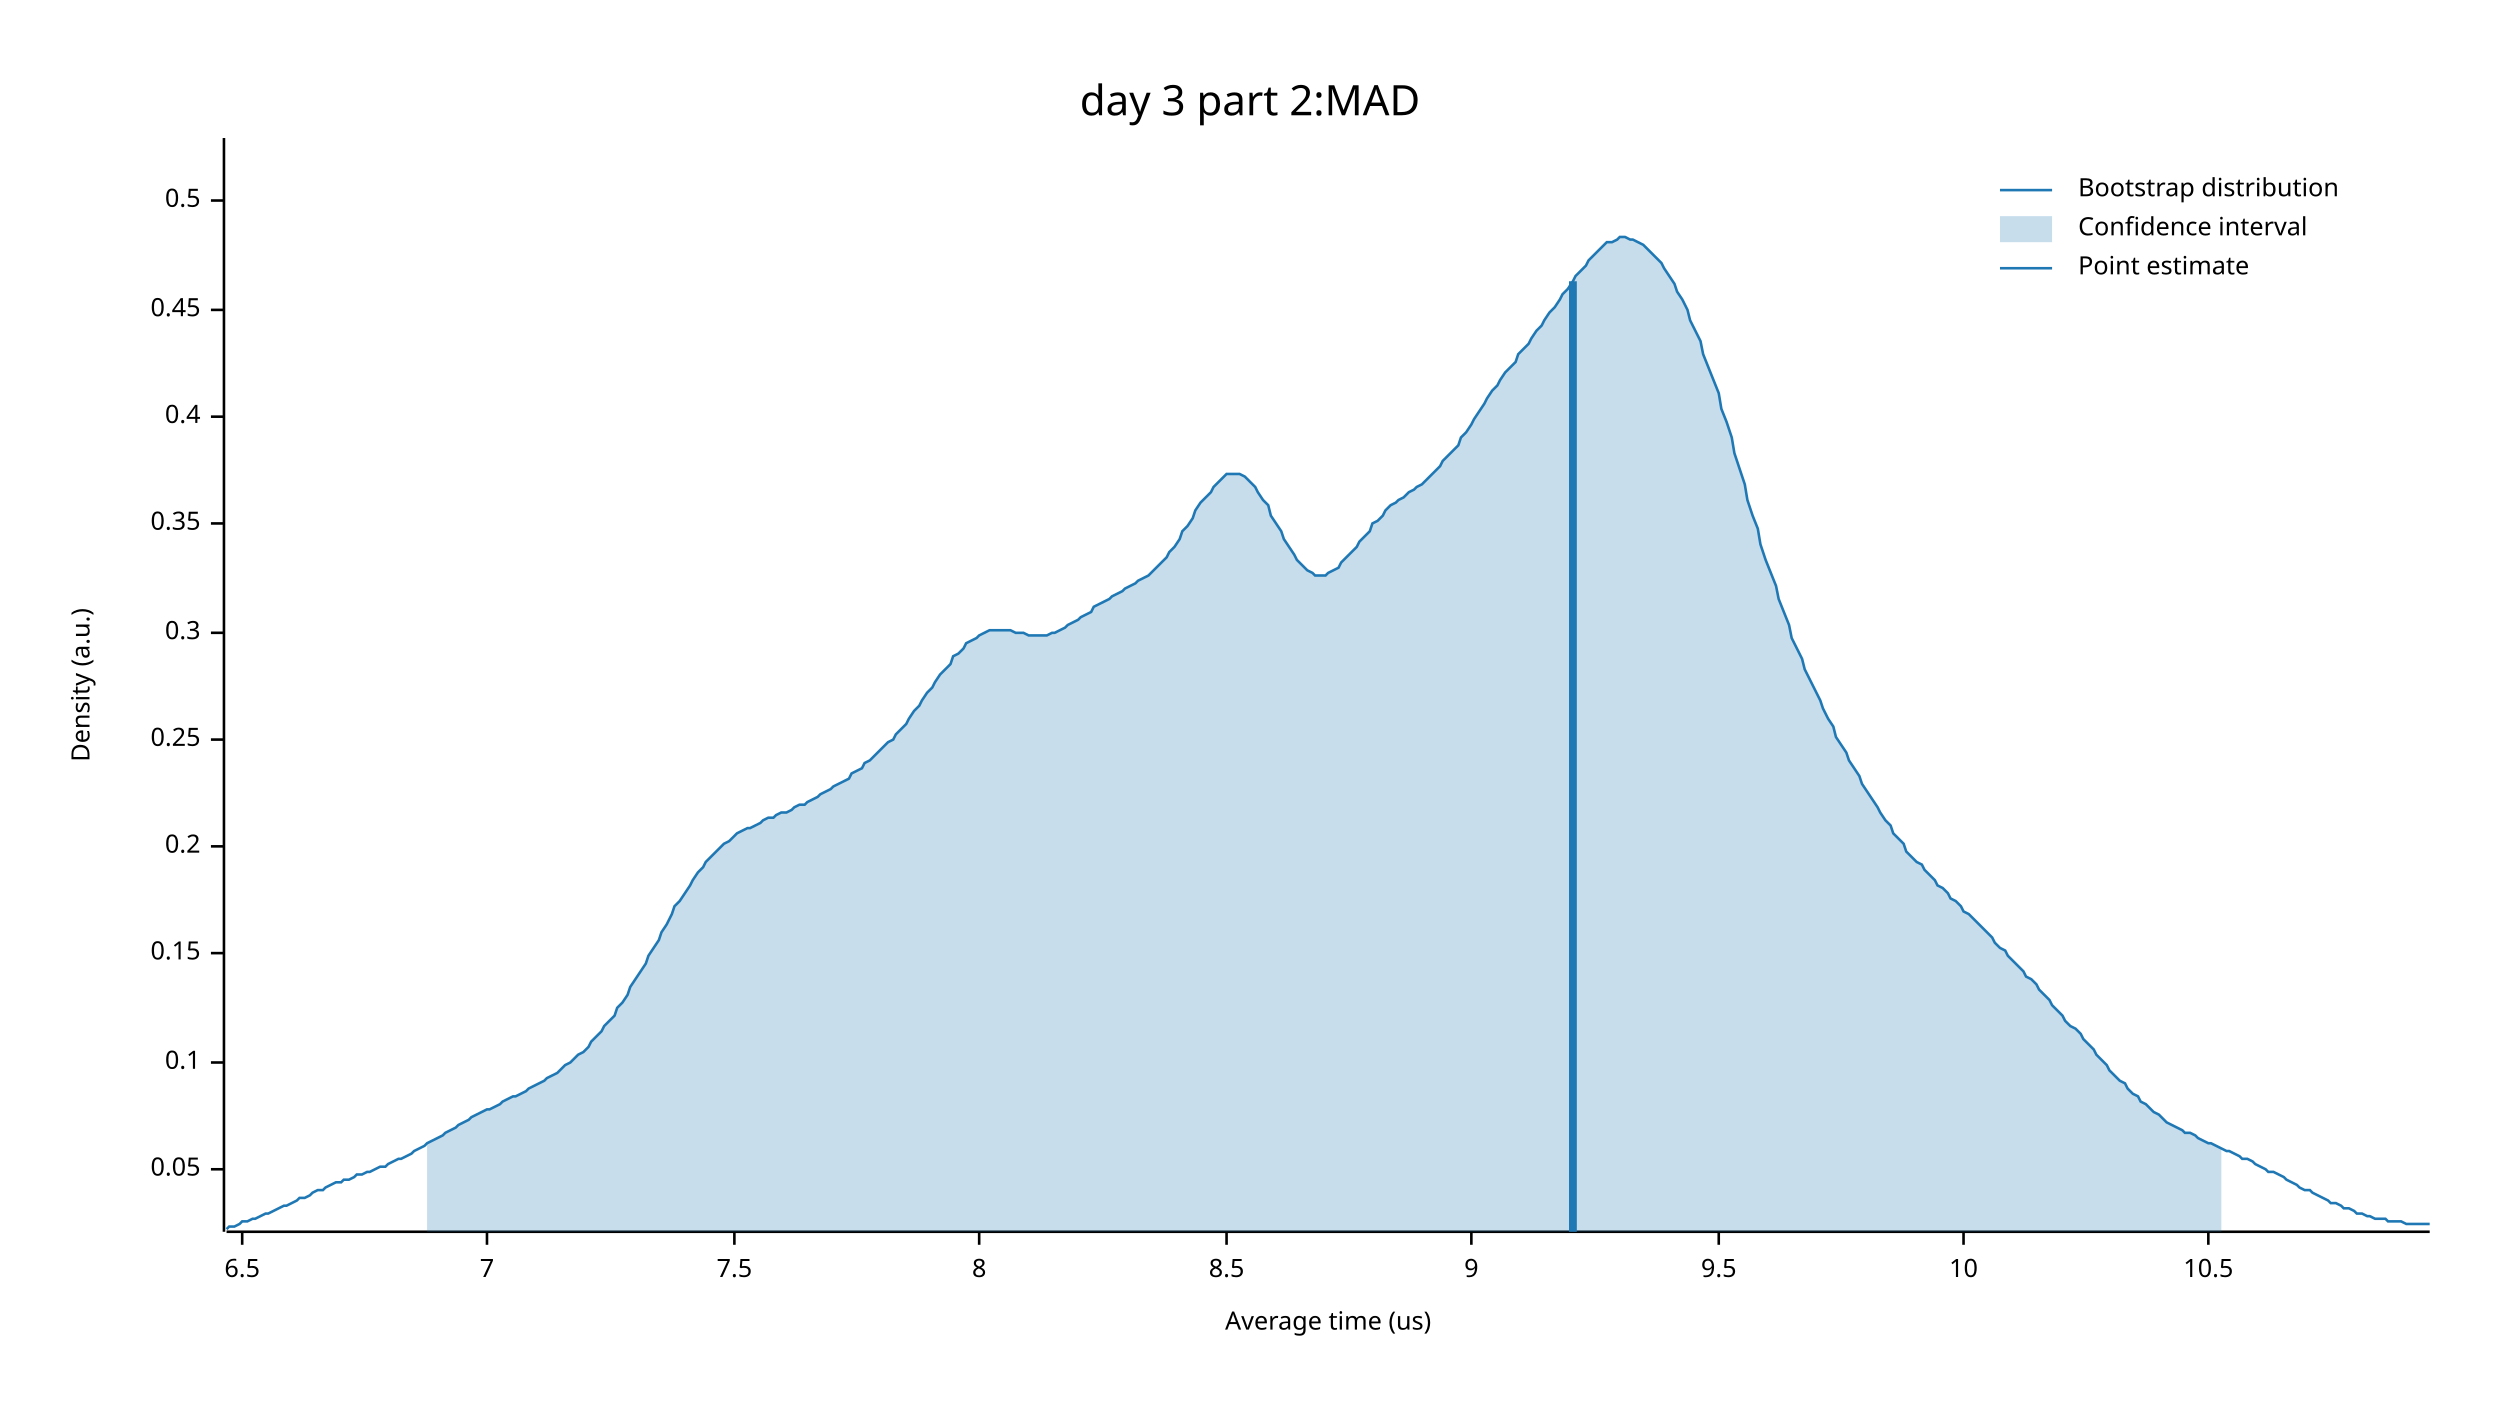
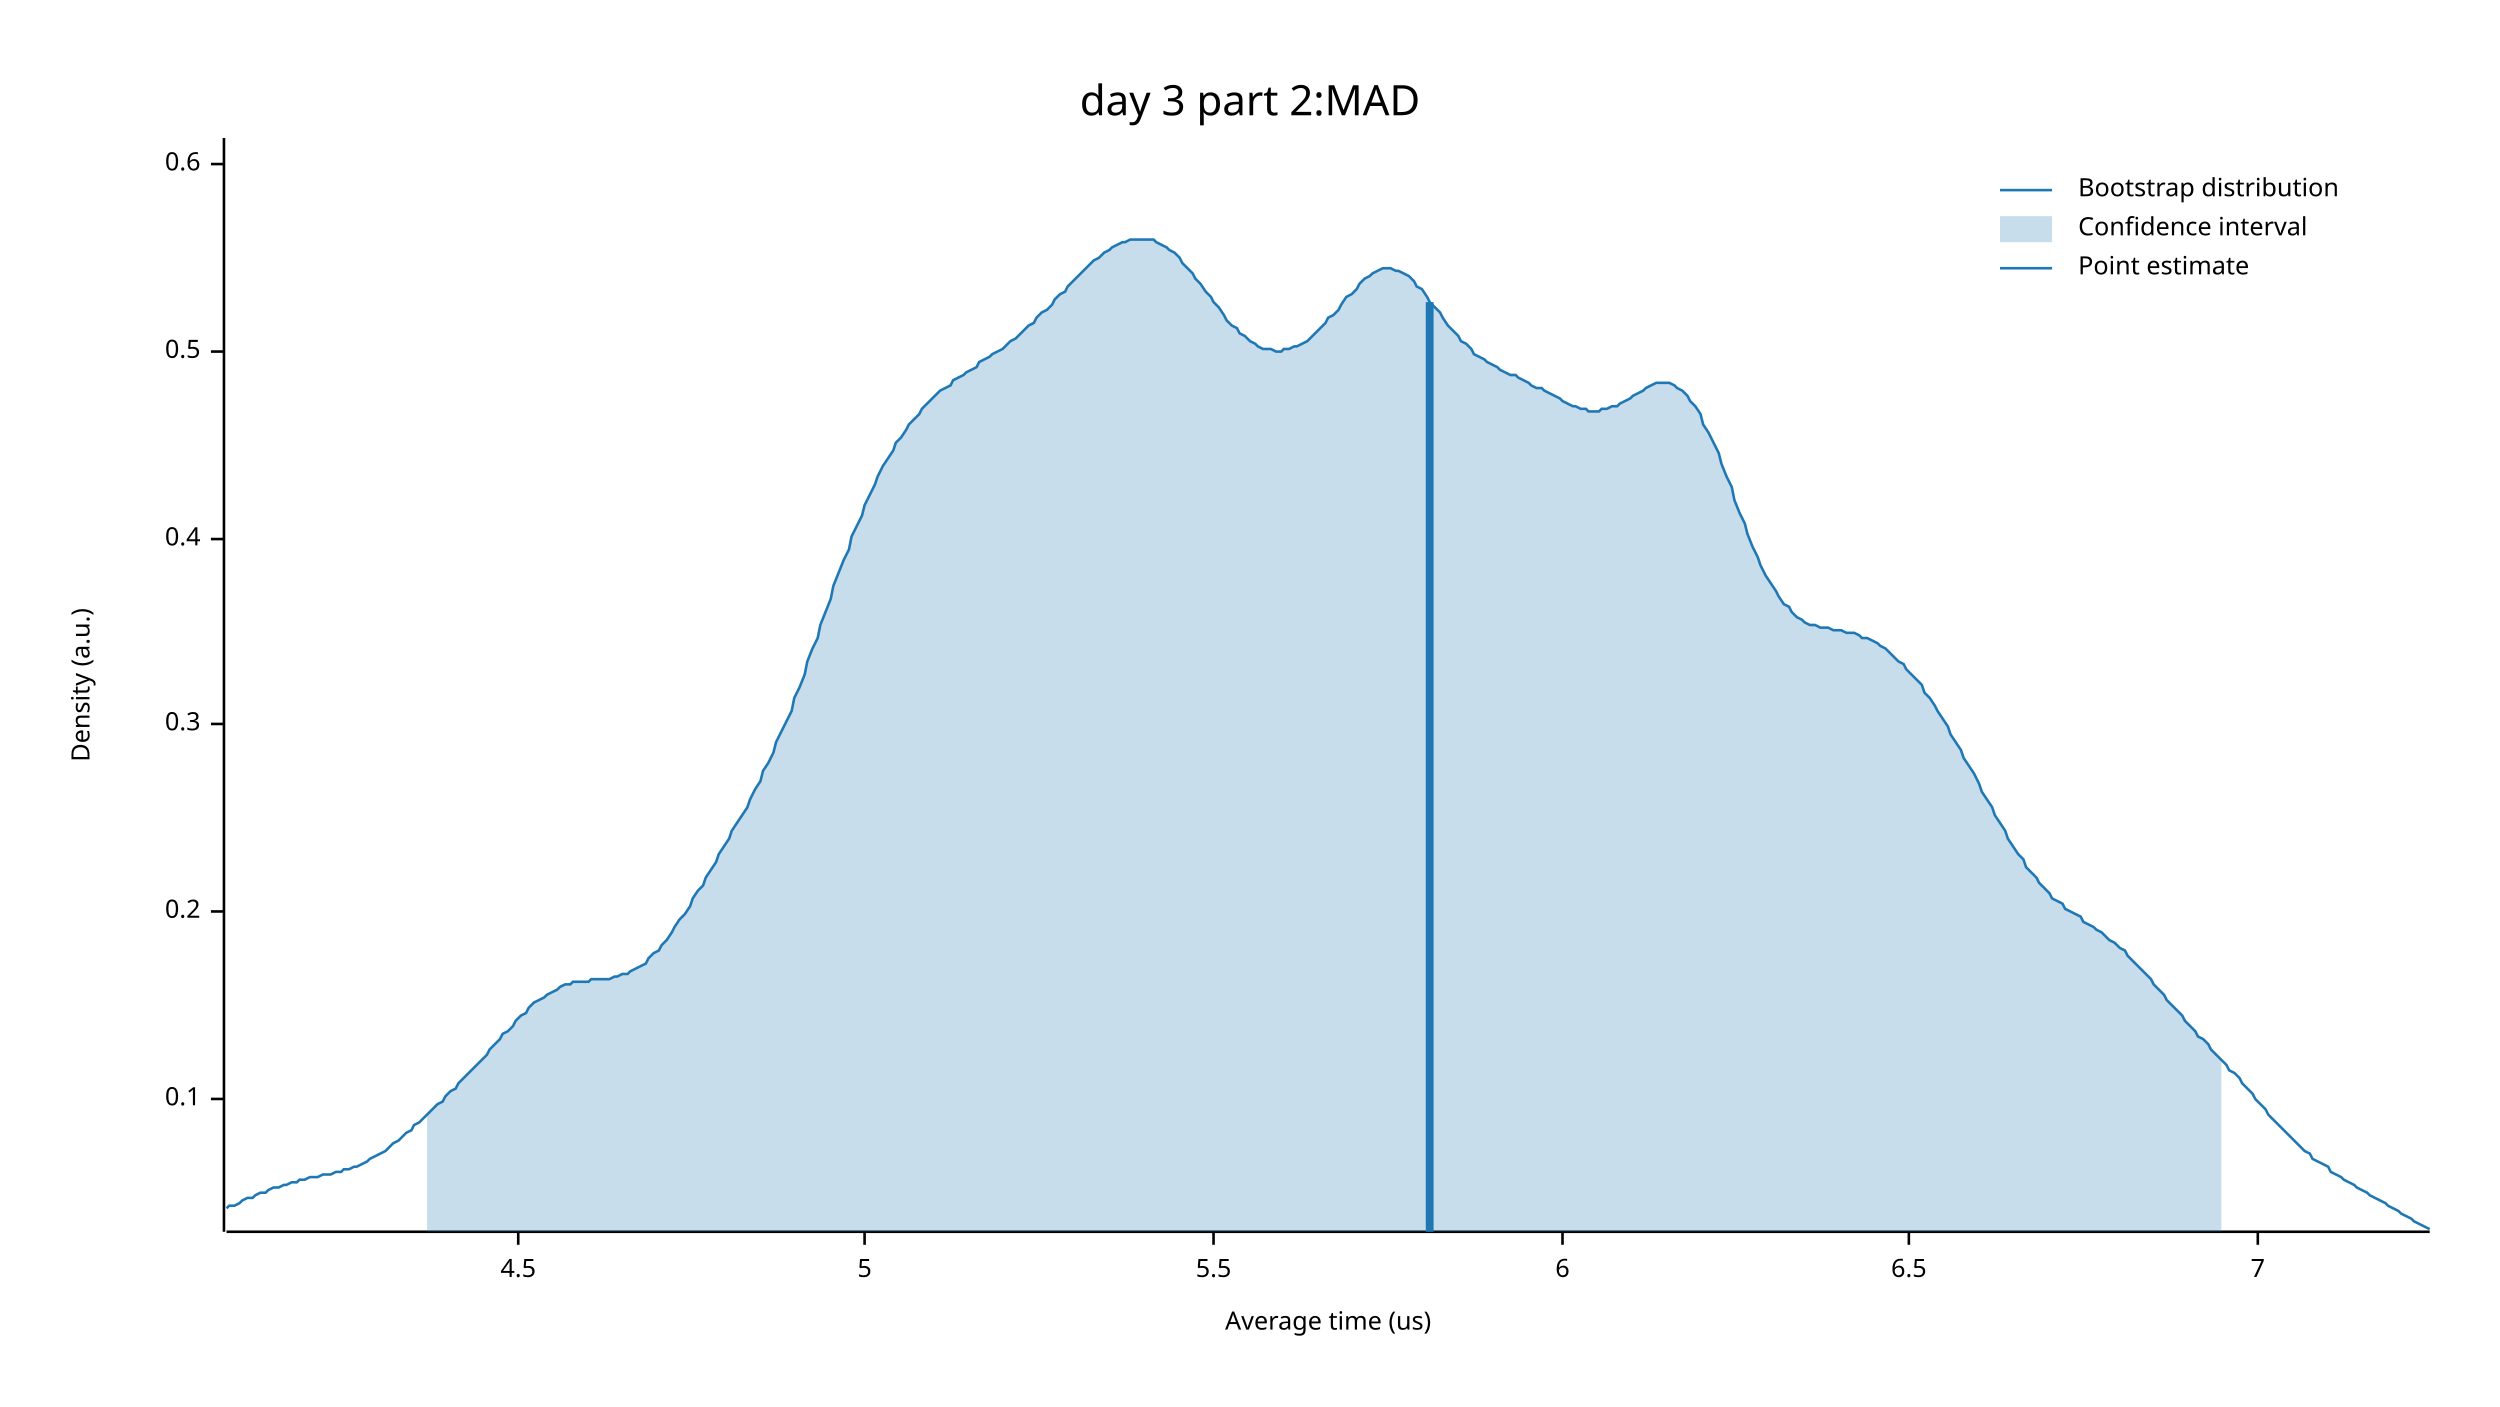
<svg xmlns="http://www.w3.org/2000/svg" width="960" height="540" viewBox="0 0 960 540">
  <text x="480" y="32" dy="0.76em" text-anchor="middle" font-family="sans-serif" font-size="16.129" opacity="1" fill="#000000">
day 3 part 2:MAD
</text>
  <text x="27" y="263" dy="0.76em" text-anchor="middle" font-family="sans-serif" font-size="9.677" opacity="1" fill="#000000" transform="rotate(270, 27, 263)">
Density (a.u.)
</text>
  <text x="510" y="513" dy="-0.5ex" text-anchor="middle" font-family="sans-serif" font-size="9.677" opacity="1" fill="#000000">
Average time (us)
</text>
  <polyline fill="none" opacity="1" stroke="#000000" stroke-width="1" points="86,53 86,473 " />
-   <text x="77" y="449" dy="0.5ex" text-anchor="end" font-family="sans-serif" font-size="9.677" opacity="1" fill="#000000">
- 0.05
- </text>
-   <polyline fill="none" opacity="1" stroke="#000000" stroke-width="1" points="81,449 86,449 " />
-   <text x="77" y="408" dy="0.5ex" text-anchor="end" font-family="sans-serif" font-size="9.677" opacity="1" fill="#000000">
+   <text x="77" y="422" dy="0.5ex" text-anchor="end" font-family="sans-serif" font-size="9.677" opacity="1" fill="#000000">
0.1
</text>
-   <polyline fill="none" opacity="1" stroke="#000000" stroke-width="1" points="81,408 86,408 " />
-   <text x="77" y="366" dy="0.5ex" text-anchor="end" font-family="sans-serif" font-size="9.677" opacity="1" fill="#000000">
- 0.15
- </text>
-   <polyline fill="none" opacity="1" stroke="#000000" stroke-width="1" points="81,366 86,366 " />
-   <text x="77" y="325" dy="0.5ex" text-anchor="end" font-family="sans-serif" font-size="9.677" opacity="1" fill="#000000">
+   <polyline fill="none" opacity="1" stroke="#000000" stroke-width="1" points="81,422 86,422 " />
+   <text x="77" y="350" dy="0.5ex" text-anchor="end" font-family="sans-serif" font-size="9.677" opacity="1" fill="#000000">
0.2
</text>
-   <polyline fill="none" opacity="1" stroke="#000000" stroke-width="1" points="81,325 86,325 " />
-   <text x="77" y="284" dy="0.5ex" text-anchor="end" font-family="sans-serif" font-size="9.677" opacity="1" fill="#000000">
- 0.25
- </text>
-   <polyline fill="none" opacity="1" stroke="#000000" stroke-width="1" points="81,284 86,284 " />
-   <text x="77" y="243" dy="0.5ex" text-anchor="end" font-family="sans-serif" font-size="9.677" opacity="1" fill="#000000">
+   <polyline fill="none" opacity="1" stroke="#000000" stroke-width="1" points="81,350 86,350 " />
+   <text x="77" y="278" dy="0.5ex" text-anchor="end" font-family="sans-serif" font-size="9.677" opacity="1" fill="#000000">
0.3
</text>
-   <polyline fill="none" opacity="1" stroke="#000000" stroke-width="1" points="81,243 86,243 " />
-   <text x="77" y="201" dy="0.5ex" text-anchor="end" font-family="sans-serif" font-size="9.677" opacity="1" fill="#000000">
- 0.35
- </text>
-   <polyline fill="none" opacity="1" stroke="#000000" stroke-width="1" points="81,201 86,201 " />
-   <text x="77" y="160" dy="0.5ex" text-anchor="end" font-family="sans-serif" font-size="9.677" opacity="1" fill="#000000">
+   <polyline fill="none" opacity="1" stroke="#000000" stroke-width="1" points="81,278 86,278 " />
+   <text x="77" y="207" dy="0.5ex" text-anchor="end" font-family="sans-serif" font-size="9.677" opacity="1" fill="#000000">
0.4
</text>
-   <polyline fill="none" opacity="1" stroke="#000000" stroke-width="1" points="81,160 86,160 " />
-   <text x="77" y="119" dy="0.5ex" text-anchor="end" font-family="sans-serif" font-size="9.677" opacity="1" fill="#000000">
- 0.45
- </text>
-   <polyline fill="none" opacity="1" stroke="#000000" stroke-width="1" points="81,119 86,119 " />
-   <text x="77" y="77" dy="0.5ex" text-anchor="end" font-family="sans-serif" font-size="9.677" opacity="1" fill="#000000">
+   <polyline fill="none" opacity="1" stroke="#000000" stroke-width="1" points="81,207 86,207 " />
+   <text x="77" y="135" dy="0.5ex" text-anchor="end" font-family="sans-serif" font-size="9.677" opacity="1" fill="#000000">
0.5
</text>
-   <polyline fill="none" opacity="1" stroke="#000000" stroke-width="1" points="81,77 86,77 " />
+   <polyline fill="none" opacity="1" stroke="#000000" stroke-width="1" points="81,135 86,135 " />
+   <text x="77" y="63" dy="0.5ex" text-anchor="end" font-family="sans-serif" font-size="9.677" opacity="1" fill="#000000">
+ 0.6
+ </text>
+   <polyline fill="none" opacity="1" stroke="#000000" stroke-width="1" points="81,63 86,63 " />
  <polyline fill="none" opacity="1" stroke="#000000" stroke-width="1" points="87,473 933,473 " />
-   <text x="93" y="483" dy="0.76em" text-anchor="middle" font-family="sans-serif" font-size="9.677" opacity="1" fill="#000000">
+   <text x="199" y="483" dy="0.76em" text-anchor="middle" font-family="sans-serif" font-size="9.677" opacity="1" fill="#000000">
+ 4.5
+ </text>
+   <polyline fill="none" opacity="1" stroke="#000000" stroke-width="1" points="199,473 199,478 " />
+   <text x="332" y="483" dy="0.76em" text-anchor="middle" font-family="sans-serif" font-size="9.677" opacity="1" fill="#000000">
+ 5
+ </text>
+   <polyline fill="none" opacity="1" stroke="#000000" stroke-width="1" points="332,473 332,478 " />
+   <text x="466" y="483" dy="0.76em" text-anchor="middle" font-family="sans-serif" font-size="9.677" opacity="1" fill="#000000">
+ 5.5
+ </text>
+   <polyline fill="none" opacity="1" stroke="#000000" stroke-width="1" points="466,473 466,478 " />
+   <text x="600" y="483" dy="0.76em" text-anchor="middle" font-family="sans-serif" font-size="9.677" opacity="1" fill="#000000">
+ 6
+ </text>
+   <polyline fill="none" opacity="1" stroke="#000000" stroke-width="1" points="600,473 600,478 " />
+   <text x="733" y="483" dy="0.76em" text-anchor="middle" font-family="sans-serif" font-size="9.677" opacity="1" fill="#000000">
6.5
</text>
-   <polyline fill="none" opacity="1" stroke="#000000" stroke-width="1" points="93,473 93,478 " />
-   <text x="187" y="483" dy="0.76em" text-anchor="middle" font-family="sans-serif" font-size="9.677" opacity="1" fill="#000000">
+   <polyline fill="none" opacity="1" stroke="#000000" stroke-width="1" points="733,473 733,478 " />
+   <text x="867" y="483" dy="0.76em" text-anchor="middle" font-family="sans-serif" font-size="9.677" opacity="1" fill="#000000">
7
</text>
-   <polyline fill="none" opacity="1" stroke="#000000" stroke-width="1" points="187,473 187,478 " />
-   <text x="282" y="483" dy="0.76em" text-anchor="middle" font-family="sans-serif" font-size="9.677" opacity="1" fill="#000000">
- 7.5
- </text>
-   <polyline fill="none" opacity="1" stroke="#000000" stroke-width="1" points="282,473 282,478 " />
-   <text x="376" y="483" dy="0.76em" text-anchor="middle" font-family="sans-serif" font-size="9.677" opacity="1" fill="#000000">
- 8
- </text>
-   <polyline fill="none" opacity="1" stroke="#000000" stroke-width="1" points="376,473 376,478 " />
-   <text x="471" y="483" dy="0.76em" text-anchor="middle" font-family="sans-serif" font-size="9.677" opacity="1" fill="#000000">
- 8.5
- </text>
-   <polyline fill="none" opacity="1" stroke="#000000" stroke-width="1" points="471,473 471,478 " />
-   <text x="565" y="483" dy="0.76em" text-anchor="middle" font-family="sans-serif" font-size="9.677" opacity="1" fill="#000000">
- 9
- </text>
-   <polyline fill="none" opacity="1" stroke="#000000" stroke-width="1" points="565,473 565,478 " />
-   <text x="660" y="483" dy="0.76em" text-anchor="middle" font-family="sans-serif" font-size="9.677" opacity="1" fill="#000000">
- 9.5
- </text>
-   <polyline fill="none" opacity="1" stroke="#000000" stroke-width="1" points="660,473 660,478 " />
-   <text x="754" y="483" dy="0.76em" text-anchor="middle" font-family="sans-serif" font-size="9.677" opacity="1" fill="#000000">
- 10
- </text>
-   <polyline fill="none" opacity="1" stroke="#000000" stroke-width="1" points="754,473 754,478 " />
-   <text x="848" y="483" dy="0.76em" text-anchor="middle" font-family="sans-serif" font-size="9.677" opacity="1" fill="#000000">
- 10.5
- </text>
-   <polyline fill="none" opacity="1" stroke="#000000" stroke-width="1" points="848,473 848,478 " />
-   <polyline fill="none" opacity="1" stroke="#1F78B4" stroke-width="1" points="87,472 88,471 90,471 92,470 93,469 95,469 97,468 98,468 100,467 102,466 103,466 105,465 107,464 109,463 110,463 112,462 114,461 115,460 117,460 119,459 120,458 122,457 124,457 125,456 127,455 129,454 131,454 132,453 134,453 136,452 137,451 139,451 141,450 142,450 144,449 146,448 148,448 149,447 151,446 153,445 154,445 156,444 158,443 159,442 161,441 163,440 164,439 166,438 168,437 170,436 171,435 173,434 175,433 176,432 178,431 180,430 181,429 183,428 185,427 187,426 188,426 190,425 192,424 193,423 195,422 197,421 198,421 200,420 202,419 203,418 205,417 207,416 209,415 210,414 212,413 214,412 215,411 217,409 219,408 220,407 222,405 224,404 226,402 227,400 229,398 231,396 232,394 234,392 236,390 237,387 239,385 241,382 242,379 244,376 246,373 248,370 249,367 251,364 253,361 254,358 256,355 258,351 259,348 261,346 263,343 265,340 266,338 268,335 270,333 271,331 273,329 275,327 276,326 278,324 280,323 281,322 283,320 285,319 287,318 288,318 290,317 292,316 293,315 295,314 297,314 298,313 300,312 302,312 304,311 305,310 307,309 309,309 310,308 312,307 314,306 315,305 317,304 319,303 320,302 322,301 324,300 326,299 327,297 329,296 331,295 332,293 334,292 336,290 337,289 339,287 341,285 343,284 344,282 346,280 348,278 349,276 351,273 353,271 354,269 356,266 358,264 359,262 361,259 363,257 365,255 366,252 368,251 370,249 371,247 373,246 375,245 376,244 378,243 380,242 381,242 383,242 385,242 387,242 388,242 390,243 392,243 393,243 395,244 397,244 398,244 400,244 402,244 404,243 405,243 407,242 409,241 410,240 412,239 414,238 415,237 417,236 419,235 420,233 422,232 424,231 426,230 427,229 429,228 431,227 432,226 434,225 436,224 437,223 439,222 441,221 443,219 444,218 446,216 448,214 449,212 451,210 453,207 454,204 456,202 458,199 459,196 461,193 463,191 465,189 466,187 468,185 470,183 471,182 473,182 475,182 476,182 478,183 480,185 482,187 483,189 485,192 487,194 488,198 490,201 492,204 493,207 495,210 497,213 498,215 500,217 502,219 504,220 505,221 507,221 509,221 510,220 512,219 514,218 515,216 517,214 519,212 521,210 522,208 524,206 526,204 527,201 529,200 531,198 532,196 534,194 536,193 537,192 539,191 541,189 543,188 544,187 546,186 548,184 549,183 551,181 553,179 554,177 556,175 558,173 560,171 561,168 563,166 565,163 566,161 568,158 570,155 571,153 573,150 575,148 576,146 578,143 580,141 582,139 583,136 585,134 587,132 588,130 590,127 592,125 593,123 595,120 597,118 599,115 600,113 602,111 604,108 605,106 607,104 609,102 610,100 612,98 614,96 615,95 617,93 619,93 621,92 622,91 624,91 626,92 627,92 629,93 631,94 632,95 634,97 636,99 638,101 639,103 641,106 643,109 644,112 646,115 648,119 649,123 651,127 653,131 654,136 656,141 658,146 660,151 661,157 663,162 665,168 666,174 668,180 670,186 671,192 673,198 675,203 676,209 678,215 680,220 682,225 683,230 685,235 687,240 688,245 690,249 692,253 693,257 695,261 697,265 699,269 700,272 702,276 704,279 705,283 707,286 709,289 710,292 712,295 714,298 715,301 717,304 719,307 721,310 722,312 724,315 726,317 727,320 729,322 731,324 732,327 734,329 736,331 738,332 739,334 741,336 743,338 744,340 746,341 748,343 749,345 751,346 753,348 754,350 756,351 758,353 760,355 761,356 763,358 765,360 766,362 768,364 770,365 771,367 773,369 775,371 777,373 778,375 780,376 782,378 783,380 785,382 787,384 788,386 790,388 792,390 793,392 795,394 797,395 799,397 800,399 802,401 804,403 805,405 807,407 809,409 810,411 812,413 814,415 816,416 817,418 819,420 821,421 822,423 824,424 826,426 827,427 829,428 831,430 832,431 834,432 836,433 838,434 839,435 841,435 843,436 844,437 846,438 848,439 849,439 851,440 853,441 855,442 856,442 858,443 860,444 861,445 863,445 865,446 866,447 868,448 870,449 871,450 873,450 875,451 877,452 878,453 880,454 882,455 883,456 885,457 887,457 888,458 890,459 892,460 894,461 895,462 897,462 899,463 900,464 902,464 904,465 905,466 907,466 909,467 910,467 912,468 914,468 916,468 917,469 919,469 921,469 922,469 924,470 926,470 927,470 929,470 931,470 933,470 " />
-   <polygon opacity="0.25" fill="#1F78B4" points="164,439 166,438 168,437 170,436 171,435 173,434 175,433 176,432 178,431 180,430 181,429 183,428 185,427 187,426 188,426 190,425 192,424 193,423 195,422 197,421 198,421 200,420 202,419 203,418 205,417 207,416 209,415 210,414 212,413 214,412 215,411 217,409 219,408 220,407 222,405 224,404 226,402 227,400 229,398 231,396 232,394 234,392 236,390 237,387 239,385 241,382 242,379 244,376 246,373 248,370 249,367 251,364 253,361 254,358 256,355 258,351 259,348 261,346 263,343 265,340 266,338 268,335 270,333 271,331 273,329 275,327 276,326 278,324 280,323 281,322 283,320 285,319 287,318 288,318 290,317 292,316 293,315 295,314 297,314 298,313 300,312 302,312 304,311 305,310 307,309 309,309 310,308 312,307 314,306 315,305 317,304 319,303 320,302 322,301 324,300 326,299 327,297 329,296 331,295 332,293 334,292 336,290 337,289 339,287 341,285 343,284 344,282 346,280 348,278 349,276 351,273 353,271 354,269 356,266 358,264 359,262 361,259 363,257 365,255 366,252 368,251 370,249 371,247 373,246 375,245 376,244 378,243 380,242 381,242 383,242 385,242 387,242 388,242 390,243 392,243 393,243 395,244 397,244 398,244 400,244 402,244 404,243 405,243 407,242 409,241 410,240 412,239 414,238 415,237 417,236 419,235 420,233 422,232 424,231 426,230 427,229 429,228 431,227 432,226 434,225 436,224 437,223 439,222 441,221 443,219 444,218 446,216 448,214 449,212 451,210 453,207 454,204 456,202 458,199 459,196 461,193 463,191 465,189 466,187 468,185 470,183 471,182 473,182 475,182 476,182 478,183 480,185 482,187 483,189 485,192 487,194 488,198 490,201 492,204 493,207 495,210 497,213 498,215 500,217 502,219 504,220 505,221 507,221 509,221 510,220 512,219 514,218 515,216 517,214 519,212 521,210 522,208 524,206 526,204 527,201 529,200 531,198 532,196 534,194 536,193 537,192 539,191 541,189 543,188 544,187 546,186 548,184 549,183 551,181 553,179 554,177 556,175 558,173 560,171 561,168 563,166 565,163 566,161 568,158 570,155 571,153 573,150 575,148 576,146 578,143 580,141 582,139 583,136 585,134 587,132 588,130 590,127 592,125 593,123 595,120 597,118 599,115 600,113 602,111 604,108 605,106 607,104 609,102 610,100 612,98 614,96 615,95 617,93 619,93 621,92 622,91 624,91 626,92 627,92 629,93 631,94 632,95 634,97 636,99 638,101 639,103 641,106 643,109 644,112 646,115 648,119 649,123 651,127 653,131 654,136 656,141 658,146 660,151 661,157 663,162 665,168 666,174 668,180 670,186 671,192 673,198 675,203 676,209 678,215 680,220 682,225 683,230 685,235 687,240 688,245 690,249 692,253 693,257 695,261 697,265 699,269 700,272 702,276 704,279 705,283 707,286 709,289 710,292 712,295 714,298 715,301 717,304 719,307 721,310 722,312 724,315 726,317 727,320 729,322 731,324 732,327 734,329 736,331 738,332 739,334 741,336 743,338 744,340 746,341 748,343 749,345 751,346 753,348 754,350 756,351 758,353 760,355 761,356 763,358 765,360 766,362 768,364 770,365 771,367 773,369 775,371 777,373 778,375 780,376 782,378 783,380 785,382 787,384 788,386 790,388 792,390 793,392 795,394 797,395 799,397 800,399 802,401 804,403 805,405 807,407 809,409 810,411 812,413 814,415 816,416 817,418 819,420 821,421 822,423 824,424 826,426 827,427 829,428 831,430 832,431 834,432 836,433 838,434 839,435 841,435 843,436 844,437 846,438 848,439 849,439 851,440 853,441 853,473 164,473 " />
-   <polyline fill="none" opacity="1" stroke="#1F78B4" stroke-width="3" points="604,473 604,108 " />
+   <polyline fill="none" opacity="1" stroke="#000000" stroke-width="1" points="867,473 867,478 " />
+   <polyline fill="none" opacity="1" stroke="#1F78B4" stroke-width="1" points="87,464 88,463 90,463 92,462 93,461 95,460 97,460 98,459 100,458 102,458 103,457 105,456 107,456 109,455 110,455 112,454 114,454 115,453 117,453 119,452 120,452 122,452 124,451 125,451 127,451 129,450 131,450 132,449 134,449 136,448 137,448 139,447 141,446 142,445 144,444 146,443 148,442 149,441 151,439 153,438 154,437 156,435 158,434 159,432 161,431 163,429 164,428 166,426 168,424 170,423 171,421 173,419 175,418 176,416 178,414 180,412 181,411 183,409 185,407 187,405 188,403 190,401 192,399 193,397 195,396 197,394 198,392 200,390 202,389 203,387 205,385 207,384 209,383 210,382 212,381 214,380 215,379 217,378 219,378 220,377 222,377 224,377 226,377 227,376 229,376 231,376 232,376 234,376 236,375 237,375 239,374 241,374 242,373 244,372 246,371 248,370 249,368 251,366 253,365 254,363 256,361 258,358 259,356 261,353 263,351 265,348 266,345 268,342 270,340 271,337 273,334 275,331 276,328 278,325 280,322 281,319 283,316 285,313 287,310 288,307 290,303 292,300 293,296 295,293 297,289 298,285 300,281 302,277 304,273 305,268 307,264 309,259 310,254 312,249 314,245 315,240 317,235 319,230 320,225 322,220 324,215 326,211 327,206 329,202 331,198 332,194 334,190 336,186 337,183 339,179 341,176 343,173 344,170 346,168 348,165 349,163 351,161 353,159 354,157 356,155 358,153 359,152 361,150 363,149 365,148 366,146 368,145 370,144 371,143 373,142 375,141 376,139 378,138 380,137 381,136 383,135 385,134 387,132 388,131 390,130 392,128 393,127 395,125 397,124 398,122 400,120 402,119 404,117 405,115 407,113 409,112 410,110 412,108 414,106 415,105 417,103 419,101 420,100 422,99 424,97 426,96 427,95 429,94 431,93 432,93 434,92 436,92 437,92 439,92 441,92 443,92 444,93 446,94 448,95 449,96 451,97 453,99 454,101 456,103 458,105 459,107 461,109 463,112 465,114 466,116 468,118 470,121 471,123 473,125 475,126 476,128 478,129 480,131 482,132 483,133 485,134 487,134 488,134 490,135 492,135 493,134 495,134 497,133 498,133 500,132 502,131 504,129 505,128 507,126 509,124 510,122 512,121 514,119 515,117 517,114 519,113 521,111 522,109 524,107 526,106 527,105 529,104 531,103 532,103 534,103 536,104 537,104 539,105 541,106 543,108 544,110 546,111 548,114 549,116 551,118 553,120 554,122 556,125 558,127 560,129 561,131 563,132 565,134 566,136 568,137 570,138 571,139 573,140 575,141 576,142 578,143 580,144 582,144 583,145 585,146 587,147 588,148 590,149 592,149 593,150 595,151 597,152 599,153 600,154 602,155 604,156 605,156 607,157 609,157 610,158 612,158 614,158 615,157 617,157 619,156 621,156 622,155 624,154 626,153 627,152 629,151 631,150 632,149 634,148 636,147 638,147 639,147 641,147 643,148 644,149 646,150 648,152 649,154 651,156 653,159 654,163 656,166 658,170 660,174 661,178 663,183 665,187 666,192 668,197 670,201 671,205 673,210 675,214 676,217 678,221 680,224 682,227 683,229 685,232 687,233 688,235 690,237 692,238 693,239 695,240 697,240 699,241 700,241 702,241 704,242 705,242 707,242 709,243 710,243 712,243 714,244 715,245 717,245 719,246 721,247 722,248 724,249 726,251 727,252 729,254 731,255 732,257 734,259 736,261 738,263 739,266 741,268 743,271 744,273 746,276 748,279 749,282 751,285 753,288 754,291 756,294 758,297 760,301 761,304 763,307 765,310 766,313 768,316 770,319 771,322 773,325 775,328 777,330 778,333 780,335 782,337 783,339 785,341 787,343 788,345 790,346 792,347 793,349 795,350 797,351 799,352 800,354 802,355 804,356 805,357 807,358 809,360 810,361 812,362 814,364 816,365 817,367 819,369 821,371 822,372 824,374 826,376 827,378 829,380 831,382 832,384 834,386 836,388 838,390 839,392 841,394 843,396 844,398 846,399 848,401 849,403 851,405 853,407 855,409 856,411 858,412 860,414 861,416 863,418 865,420 866,422 868,424 870,426 871,428 873,430 875,432 877,434 878,435 880,437 882,439 883,440 885,442 887,443 888,445 890,446 892,447 894,448 895,450 897,451 899,452 900,453 902,454 904,455 905,456 907,457 909,458 910,459 912,460 914,461 916,462 917,463 919,464 921,465 922,466 924,467 926,468 927,469 929,470 931,471 933,472 " />
+   <polygon opacity="0.25" fill="#1F78B4" points="164,428 166,426 168,424 170,423 171,421 173,419 175,418 176,416 178,414 180,412 181,411 183,409 185,407 187,405 188,403 190,401 192,399 193,397 195,396 197,394 198,392 200,390 202,389 203,387 205,385 207,384 209,383 210,382 212,381 214,380 215,379 217,378 219,378 220,377 222,377 224,377 226,377 227,376 229,376 231,376 232,376 234,376 236,375 237,375 239,374 241,374 242,373 244,372 246,371 248,370 249,368 251,366 253,365 254,363 256,361 258,358 259,356 261,353 263,351 265,348 266,345 268,342 270,340 271,337 273,334 275,331 276,328 278,325 280,322 281,319 283,316 285,313 287,310 288,307 290,303 292,300 293,296 295,293 297,289 298,285 300,281 302,277 304,273 305,268 307,264 309,259 310,254 312,249 314,245 315,240 317,235 319,230 320,225 322,220 324,215 326,211 327,206 329,202 331,198 332,194 334,190 336,186 337,183 339,179 341,176 343,173 344,170 346,168 348,165 349,163 351,161 353,159 354,157 356,155 358,153 359,152 361,150 363,149 365,148 366,146 368,145 370,144 371,143 373,142 375,141 376,139 378,138 380,137 381,136 383,135 385,134 387,132 388,131 390,130 392,128 393,127 395,125 397,124 398,122 400,120 402,119 404,117 405,115 407,113 409,112 410,110 412,108 414,106 415,105 417,103 419,101 420,100 422,99 424,97 426,96 427,95 429,94 431,93 432,93 434,92 436,92 437,92 439,92 441,92 443,92 444,93 446,94 448,95 449,96 451,97 453,99 454,101 456,103 458,105 459,107 461,109 463,112 465,114 466,116 468,118 470,121 471,123 473,125 475,126 476,128 478,129 480,131 482,132 483,133 485,134 487,134 488,134 490,135 492,135 493,134 495,134 497,133 498,133 500,132 502,131 504,129 505,128 507,126 509,124 510,122 512,121 514,119 515,117 517,114 519,113 521,111 522,109 524,107 526,106 527,105 529,104 531,103 532,103 534,103 536,104 537,104 539,105 541,106 543,108 544,110 546,111 548,114 549,116 551,118 553,120 554,122 556,125 558,127 560,129 561,131 563,132 565,134 566,136 568,137 570,138 571,139 573,140 575,141 576,142 578,143 580,144 582,144 583,145 585,146 587,147 588,148 590,149 592,149 593,150 595,151 597,152 599,153 600,154 602,155 604,156 605,156 607,157 609,157 610,158 612,158 614,158 615,157 617,157 619,156 621,156 622,155 624,154 626,153 627,152 629,151 631,150 632,149 634,148 636,147 638,147 639,147 641,147 643,148 644,149 646,150 648,152 649,154 651,156 653,159 654,163 656,166 658,170 660,174 661,178 663,183 665,187 666,192 668,197 670,201 671,205 673,210 675,214 676,217 678,221 680,224 682,227 683,229 685,232 687,233 688,235 690,237 692,238 693,239 695,240 697,240 699,241 700,241 702,241 704,242 705,242 707,242 709,243 710,243 712,243 714,244 715,245 717,245 719,246 721,247 722,248 724,249 726,251 727,252 729,254 731,255 732,257 734,259 736,261 738,263 739,266 741,268 743,271 744,273 746,276 748,279 749,282 751,285 753,288 754,291 756,294 758,297 760,301 761,304 763,307 765,310 766,313 768,316 770,319 771,322 773,325 775,328 777,330 778,333 780,335 782,337 783,339 785,341 787,343 788,345 790,346 792,347 793,349 795,350 797,351 799,352 800,354 802,355 804,356 805,357 807,358 809,360 810,361 812,362 814,364 816,365 817,367 819,369 821,371 822,372 824,374 826,376 827,378 829,380 831,382 832,384 834,386 836,388 838,390 839,392 841,394 843,396 844,398 846,399 848,401 849,403 851,405 853,407 853,473 164,473 " />
+   <polyline fill="none" opacity="1" stroke="#1F78B4" stroke-width="3" points="549,473 549,116 " />
  <text x="798" y="68" dy="0.76em" text-anchor="start" font-family="sans-serif" font-size="9.677" opacity="1" fill="#000000">
Bootstrap distribution
</text>
  <text x="798" y="83" dy="0.76em" text-anchor="start" font-family="sans-serif" font-size="9.677" opacity="1" fill="#000000">
Confidence interval
</text>
  <text x="798" y="98" dy="0.76em" text-anchor="start" font-family="sans-serif" font-size="9.677" opacity="1" fill="#000000">
Point estimate
</text>
  <polyline fill="none" opacity="1" stroke="#1F78B4" stroke-width="1" points="768,73 788,73 " />
  <rect x="768" y="83" width="20" height="10" opacity="0.25" fill="#1F78B4" stroke="none" />
  <polyline fill="none" opacity="1" stroke="#1F78B4" stroke-width="1" points="768,103 788,103 " />
</svg>
